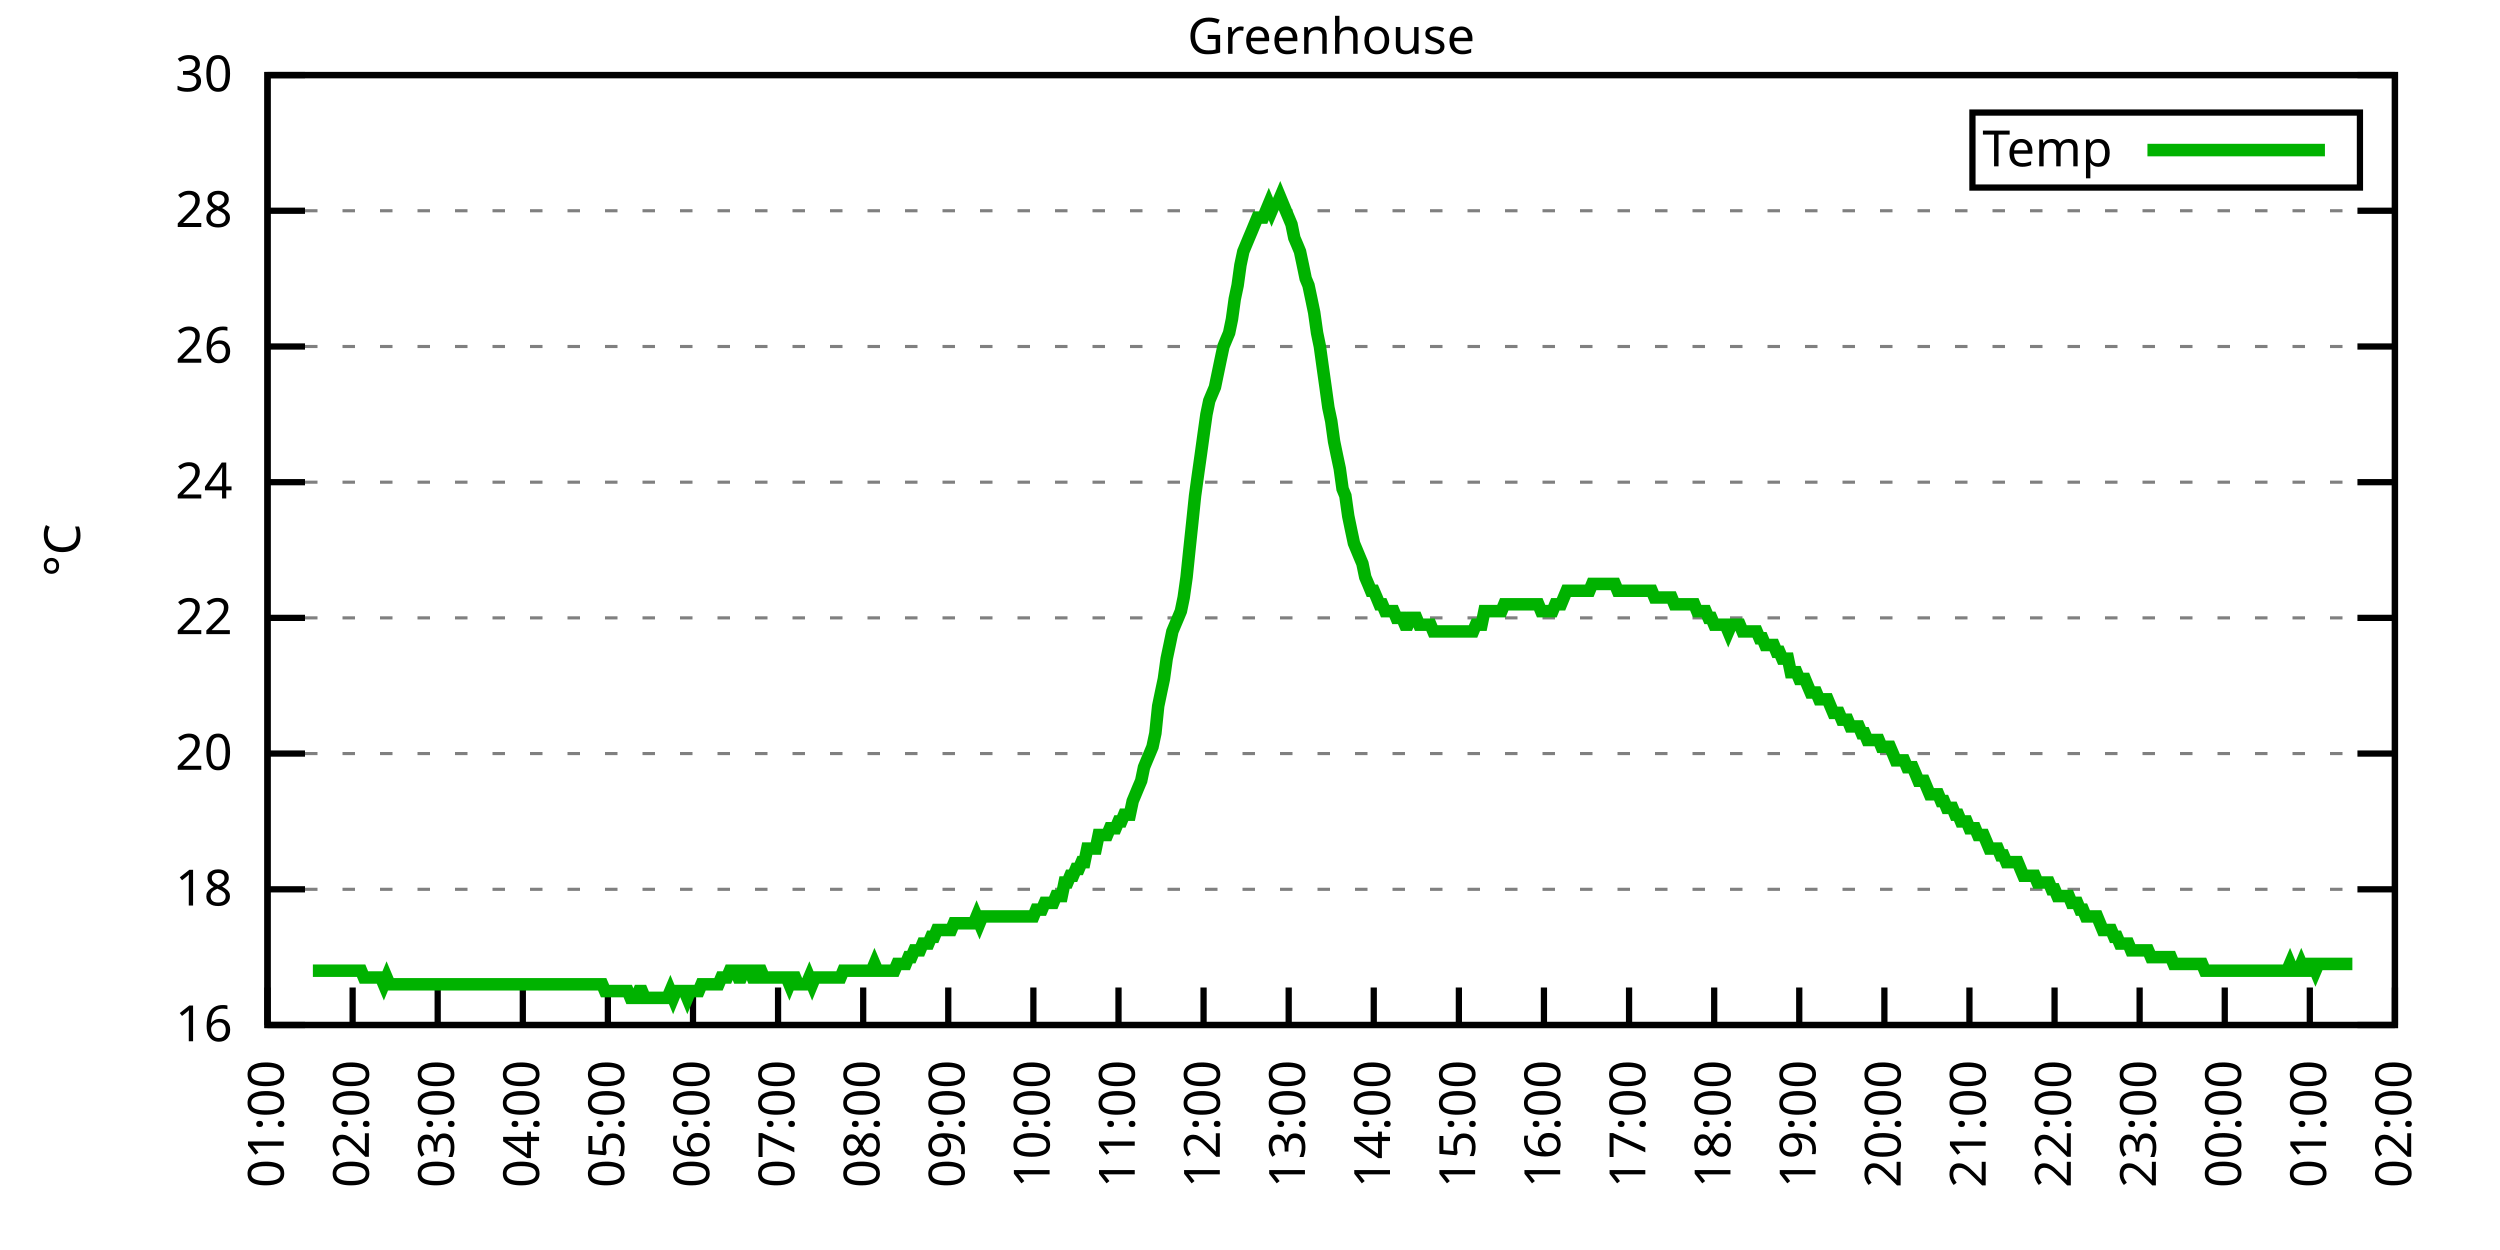
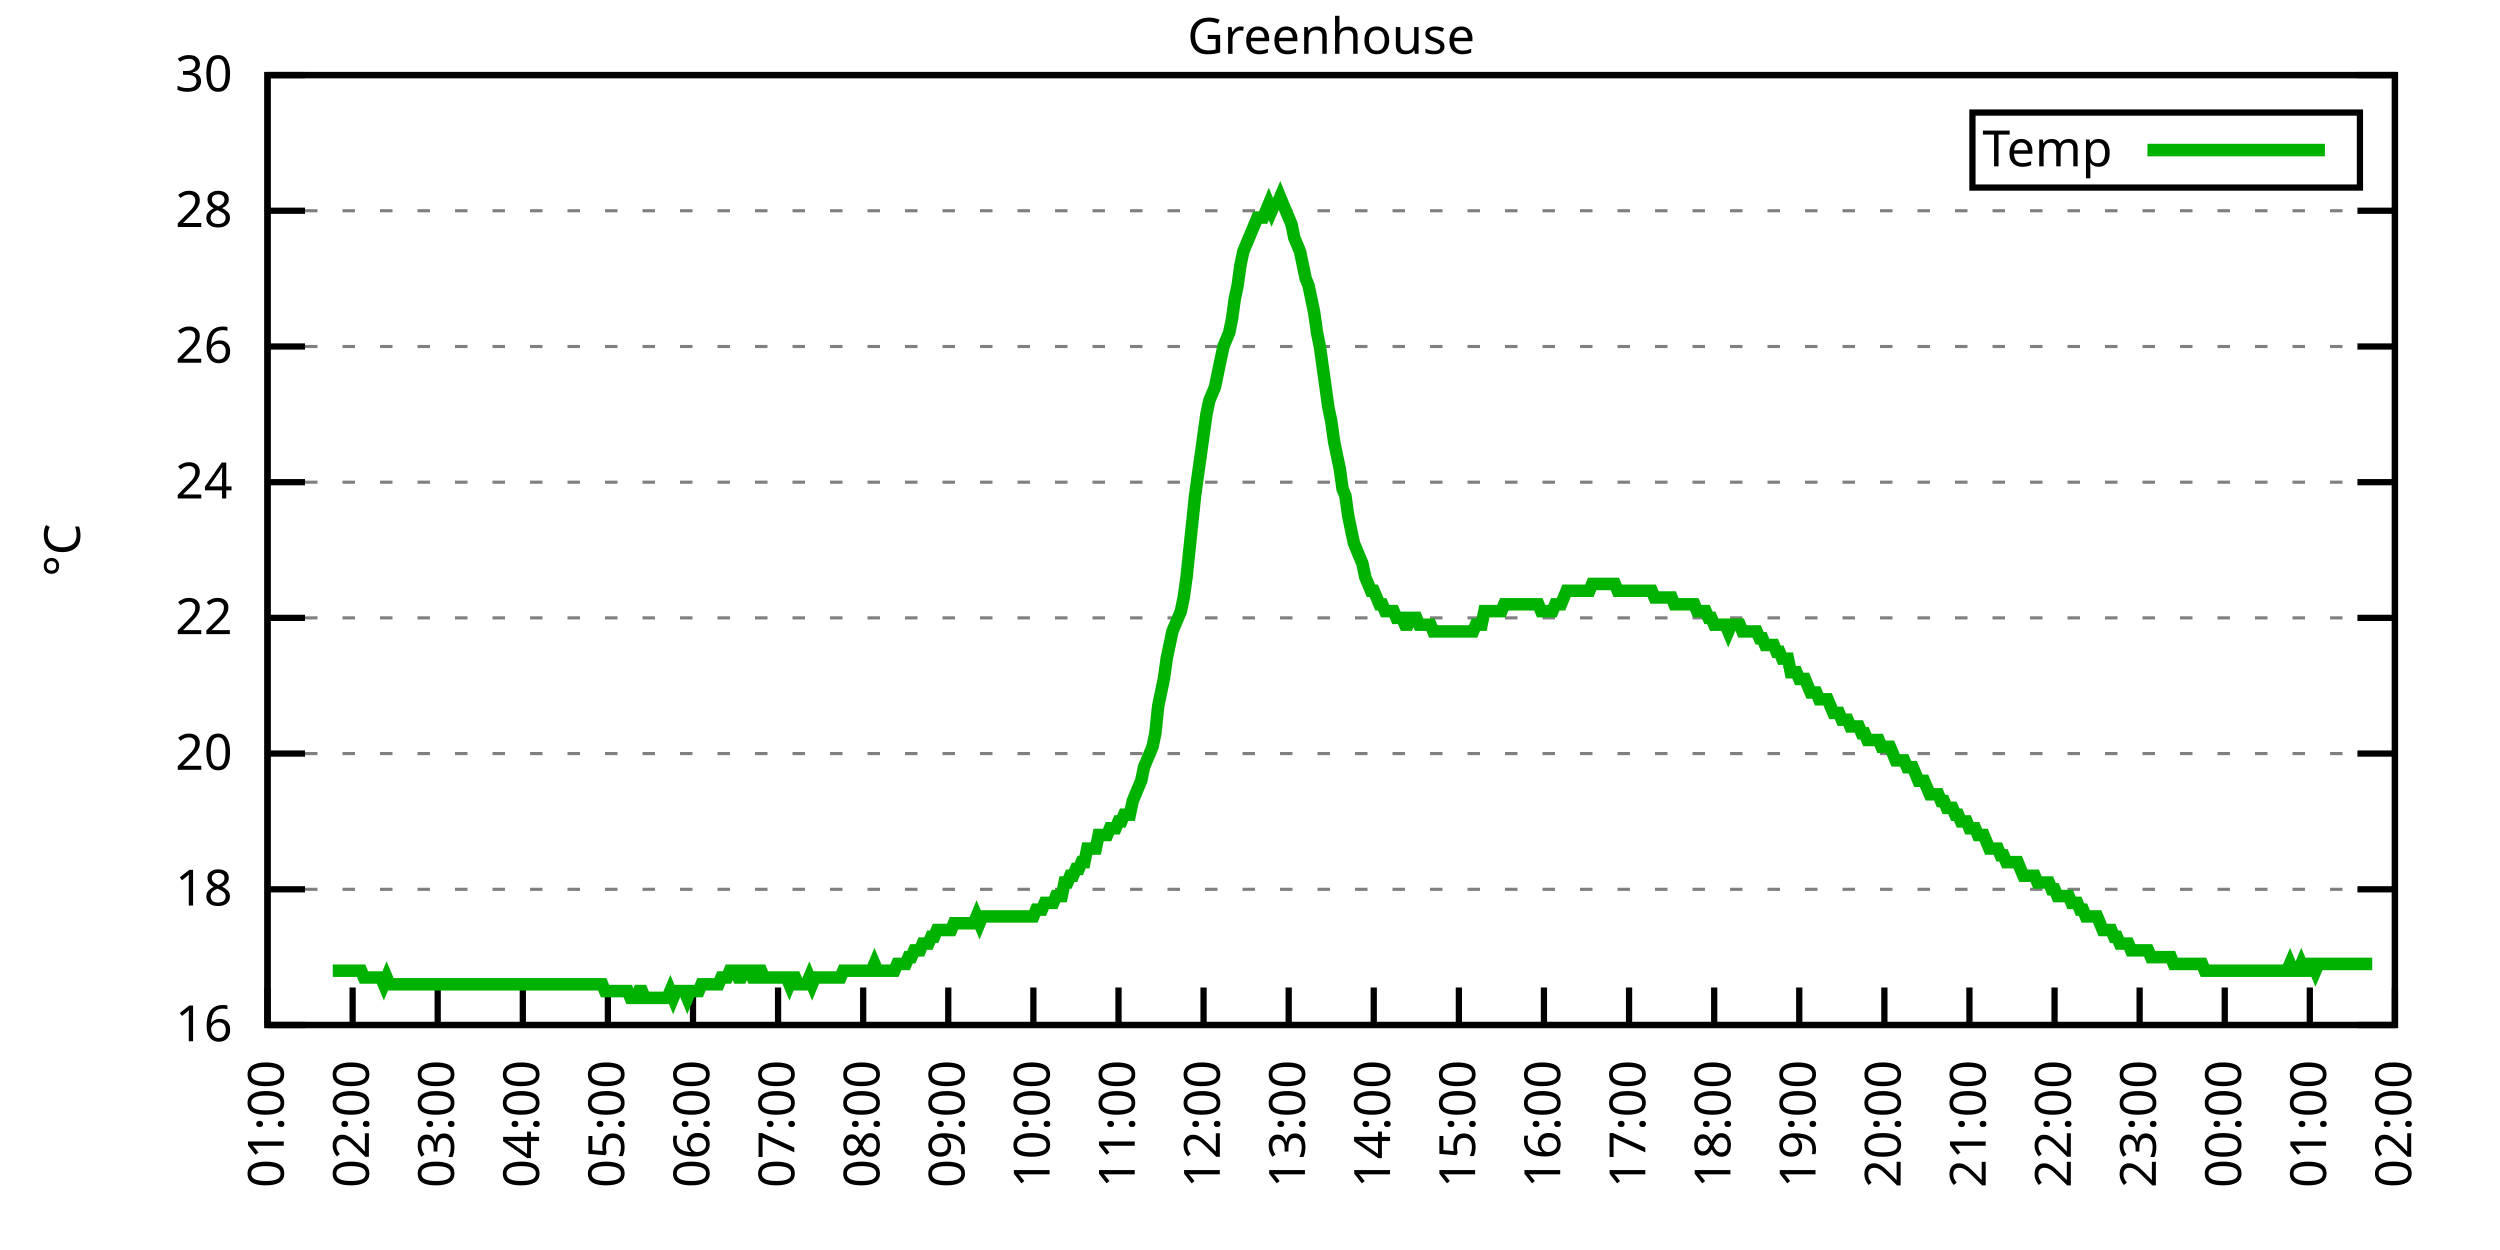
<svg xmlns="http://www.w3.org/2000/svg" xmlns:xlink="http://www.w3.org/1999/xlink" width="400" height="200" viewBox="0 0 400 200">
  <g id="gnuplot_canvas">
    <rect x="0" y="0" width="400" height="200" fill="none" />
    <defs>
      <circle id="gpDot" r="0.5" stroke-width="0.5" stroke="currentColor" />
      <path id="gpPt0" stroke-width="0.333" stroke="currentColor" d="M-1,0 h2 M0,-1 v2" />
      <path id="gpPt1" stroke-width="0.333" stroke="currentColor" d="M-1,-1 L1,1 M1,-1 L-1,1" />
      <path id="gpPt2" stroke-width="0.333" stroke="currentColor" d="M-1,0 L1,0 M0,-1 L0,1 M-1,-1 L1,1 M-1,1 L1,-1" />
      <rect id="gpPt3" stroke-width="0.333" stroke="currentColor" x="-1" y="-1" width="2" height="2" />
      <rect id="gpPt4" stroke-width="0.333" stroke="currentColor" fill="currentColor" x="-1" y="-1" width="2" height="2" />
      <circle id="gpPt5" stroke-width="0.333" stroke="currentColor" cx="0" cy="0" r="1" />
      <use xlink:href="#gpPt5" id="gpPt6" fill="currentColor" stroke="none" />
      <path id="gpPt7" stroke-width="0.333" stroke="currentColor" d="M0,-1.33 L-1.33,0.67 L1.33,0.67 z" />
      <use xlink:href="#gpPt7" id="gpPt8" fill="currentColor" stroke="none" />
      <use xlink:href="#gpPt7" id="gpPt9" stroke="currentColor" transform="rotate(180)" />
      <use xlink:href="#gpPt9" id="gpPt10" fill="currentColor" stroke="none" />
      <use xlink:href="#gpPt3" id="gpPt11" stroke="currentColor" transform="rotate(45)" />
      <use xlink:href="#gpPt11" id="gpPt12" fill="currentColor" stroke="none" />
      <path id="gpPt13" stroke-width="0.333" stroke="currentColor" d="M0,1.330 L1.265,0.411 L0.782,-1.067 L-0.782,-1.076 L-1.265,0.411 z" />
      <use xlink:href="#gpPt13" id="gpPt14" fill="currentColor" stroke="none" />
      <filter id="textbox" filterUnits="objectBoundingBox" x="0" y="0" height="1" width="1">
        <feFlood flood-color="white" flood-opacity="1" result="bgnd" />
        <feComposite in="SourceGraphic" in2="bgnd" operator="atop" />
      </filter>
      <filter id="greybox" filterUnits="objectBoundingBox" x="0" y="0" height="1" width="1">
        <feFlood flood-color="lightgrey" flood-opacity="1" result="grey" />
        <feComposite in="SourceGraphic" in2="grey" operator="atop" />
      </filter>
    </defs>
    <g fill="none" color="white" stroke="currentColor" stroke-width="1.00" stroke-linecap="butt" stroke-linejoin="miter">
</g>
    <g fill="none" color="black" stroke="currentColor" stroke-width="1.00" stroke-linecap="butt" stroke-linejoin="miter">
      <g stroke="none" shape-rendering="crispEdges">
        <polygon fill="rgb(255, 255, 255)" points="42.80,164.00 383.18,164.00 383.18,12.02 42.80,12.02 " />
      </g>
    </g>
    <g fill="none" color="black" stroke="currentColor" stroke-width="1.00" stroke-linecap="butt" stroke-linejoin="miter">
</g>
    <g fill="none" color="black" stroke="black" stroke-width="0.50" stroke-linecap="butt" stroke-linejoin="miter">
</g>
    <g fill="none" color="gray" stroke="currentColor" stroke-width="0.50" stroke-linecap="butt" stroke-linejoin="miter">
      <path stroke="gray" stroke-dasharray="2,4" class="gridline" d="M42.80,164.00 L383.19,164.00  " />
    </g>
    <g fill="none" color="gray" stroke="gray" stroke-width="1.00" stroke-linecap="butt" stroke-linejoin="miter">
</g>
    <g fill="none" color="black" stroke="currentColor" stroke-width="1.00" stroke-linecap="butt" stroke-linejoin="miter">
      <path stroke="black" d="M42.80,164.00 L48.80,164.00 M383.19,164.00 L377.19,164.00  " />
      <g transform="translate(37.20,166.60)" stroke="none" fill="black" font-family="Sans" font-size="8.00" text-anchor="end">
        <text>
          <tspan font-family="Sans"> 16</tspan>
        </text>
      </g>
    </g>
    <g fill="none" color="black" stroke="currentColor" stroke-width="1.00" stroke-linecap="butt" stroke-linejoin="miter">
</g>
    <g fill="none" color="black" stroke="black" stroke-width="0.50" stroke-linecap="butt" stroke-linejoin="miter">
</g>
    <g fill="none" color="gray" stroke="currentColor" stroke-width="0.50" stroke-linecap="butt" stroke-linejoin="miter">
      <path stroke="gray" stroke-dasharray="2,4" class="gridline" d="M42.80,142.29 L383.19,142.29  " />
    </g>
    <g fill="none" color="gray" stroke="gray" stroke-width="1.00" stroke-linecap="butt" stroke-linejoin="miter">
</g>
    <g fill="none" color="black" stroke="currentColor" stroke-width="1.00" stroke-linecap="butt" stroke-linejoin="miter">
      <path stroke="black" d="M42.80,142.29 L48.80,142.29 M383.19,142.29 L377.19,142.29  " />
      <g transform="translate(37.20,144.89)" stroke="none" fill="black" font-family="Sans" font-size="8.00" text-anchor="end">
        <text>
          <tspan font-family="Sans"> 18</tspan>
        </text>
      </g>
    </g>
    <g fill="none" color="black" stroke="currentColor" stroke-width="1.00" stroke-linecap="butt" stroke-linejoin="miter">
</g>
    <g fill="none" color="black" stroke="black" stroke-width="0.50" stroke-linecap="butt" stroke-linejoin="miter">
</g>
    <g fill="none" color="gray" stroke="currentColor" stroke-width="0.50" stroke-linecap="butt" stroke-linejoin="miter">
      <path stroke="gray" stroke-dasharray="2,4" class="gridline" d="M42.80,120.57 L383.19,120.57  " />
    </g>
    <g fill="none" color="gray" stroke="gray" stroke-width="1.00" stroke-linecap="butt" stroke-linejoin="miter">
</g>
    <g fill="none" color="black" stroke="currentColor" stroke-width="1.00" stroke-linecap="butt" stroke-linejoin="miter">
      <path stroke="black" d="M42.80,120.57 L48.80,120.57 M383.19,120.57 L377.19,120.57  " />
      <g transform="translate(37.20,123.17)" stroke="none" fill="black" font-family="Sans" font-size="8.00" text-anchor="end">
        <text>
          <tspan font-family="Sans"> 20</tspan>
        </text>
      </g>
    </g>
    <g fill="none" color="black" stroke="currentColor" stroke-width="1.00" stroke-linecap="butt" stroke-linejoin="miter">
</g>
    <g fill="none" color="black" stroke="black" stroke-width="0.50" stroke-linecap="butt" stroke-linejoin="miter">
</g>
    <g fill="none" color="gray" stroke="currentColor" stroke-width="0.50" stroke-linecap="butt" stroke-linejoin="miter">
      <path stroke="gray" stroke-dasharray="2,4" class="gridline" d="M42.80,98.86 L383.19,98.86  " />
    </g>
    <g fill="none" color="gray" stroke="gray" stroke-width="1.00" stroke-linecap="butt" stroke-linejoin="miter">
</g>
    <g fill="none" color="black" stroke="currentColor" stroke-width="1.00" stroke-linecap="butt" stroke-linejoin="miter">
      <path stroke="black" d="M42.80,98.86 L48.80,98.86 M383.19,98.86 L377.19,98.86  " />
      <g transform="translate(37.20,101.46)" stroke="none" fill="black" font-family="Sans" font-size="8.00" text-anchor="end">
        <text>
          <tspan font-family="Sans"> 22</tspan>
        </text>
      </g>
    </g>
    <g fill="none" color="black" stroke="currentColor" stroke-width="1.00" stroke-linecap="butt" stroke-linejoin="miter">
</g>
    <g fill="none" color="black" stroke="black" stroke-width="0.50" stroke-linecap="butt" stroke-linejoin="miter">
</g>
    <g fill="none" color="gray" stroke="currentColor" stroke-width="0.50" stroke-linecap="butt" stroke-linejoin="miter">
      <path stroke="gray" stroke-dasharray="2,4" class="gridline" d="M42.80,77.15 L383.19,77.15  " />
    </g>
    <g fill="none" color="gray" stroke="gray" stroke-width="1.00" stroke-linecap="butt" stroke-linejoin="miter">
</g>
    <g fill="none" color="black" stroke="currentColor" stroke-width="1.00" stroke-linecap="butt" stroke-linejoin="miter">
      <path stroke="black" d="M42.80,77.15 L48.80,77.15 M383.19,77.15 L377.19,77.15  " />
      <g transform="translate(37.20,79.75)" stroke="none" fill="black" font-family="Sans" font-size="8.00" text-anchor="end">
        <text>
          <tspan font-family="Sans"> 24</tspan>
        </text>
      </g>
    </g>
    <g fill="none" color="black" stroke="currentColor" stroke-width="1.00" stroke-linecap="butt" stroke-linejoin="miter">
</g>
    <g fill="none" color="black" stroke="black" stroke-width="0.50" stroke-linecap="butt" stroke-linejoin="miter">
</g>
    <g fill="none" color="gray" stroke="currentColor" stroke-width="0.50" stroke-linecap="butt" stroke-linejoin="miter">
      <path stroke="gray" stroke-dasharray="2,4" class="gridline" d="M42.80,55.44 L383.19,55.44  " />
    </g>
    <g fill="none" color="gray" stroke="gray" stroke-width="1.00" stroke-linecap="butt" stroke-linejoin="miter">
</g>
    <g fill="none" color="black" stroke="currentColor" stroke-width="1.00" stroke-linecap="butt" stroke-linejoin="miter">
      <path stroke="black" d="M42.80,55.44 L48.80,55.44 M383.19,55.44 L377.19,55.44  " />
      <g transform="translate(37.20,58.04)" stroke="none" fill="black" font-family="Sans" font-size="8.00" text-anchor="end">
        <text>
          <tspan font-family="Sans"> 26</tspan>
        </text>
      </g>
    </g>
    <g fill="none" color="black" stroke="currentColor" stroke-width="1.00" stroke-linecap="butt" stroke-linejoin="miter">
</g>
    <g fill="none" color="black" stroke="black" stroke-width="0.50" stroke-linecap="butt" stroke-linejoin="miter">
</g>
    <g fill="none" color="gray" stroke="currentColor" stroke-width="0.50" stroke-linecap="butt" stroke-linejoin="miter">
      <path stroke="gray" stroke-dasharray="2,4" class="gridline" d="M42.80,33.72 L383.19,33.72  " />
    </g>
    <g fill="none" color="gray" stroke="gray" stroke-width="1.00" stroke-linecap="butt" stroke-linejoin="miter">
</g>
    <g fill="none" color="black" stroke="currentColor" stroke-width="1.00" stroke-linecap="butt" stroke-linejoin="miter">
      <path stroke="black" d="M42.80,33.72 L48.80,33.72 M383.19,33.72 L377.19,33.72  " />
      <g transform="translate(37.20,36.32)" stroke="none" fill="black" font-family="Sans" font-size="8.00" text-anchor="end">
        <text>
          <tspan font-family="Sans"> 28</tspan>
        </text>
      </g>
    </g>
    <g fill="none" color="black" stroke="currentColor" stroke-width="1.00" stroke-linecap="butt" stroke-linejoin="miter">
</g>
    <g fill="none" color="black" stroke="black" stroke-width="0.50" stroke-linecap="butt" stroke-linejoin="miter">
</g>
    <g fill="none" color="gray" stroke="currentColor" stroke-width="0.50" stroke-linecap="butt" stroke-linejoin="miter">
      <path stroke="gray" stroke-dasharray="2,4" class="gridline" d="M42.80,12.01 L383.19,12.01  " />
    </g>
    <g fill="none" color="gray" stroke="gray" stroke-width="1.00" stroke-linecap="butt" stroke-linejoin="miter">
</g>
    <g fill="none" color="black" stroke="currentColor" stroke-width="1.00" stroke-linecap="butt" stroke-linejoin="miter">
      <path stroke="black" d="M42.80,12.01 L48.80,12.01 M383.19,12.01 L377.19,12.01  " />
      <g transform="translate(37.20,14.61)" stroke="none" fill="black" font-family="Sans" font-size="8.00" text-anchor="end">
        <text>
          <tspan font-family="Sans"> 30</tspan>
        </text>
      </g>
    </g>
    <g fill="none" color="black" stroke="currentColor" stroke-width="1.00" stroke-linecap="butt" stroke-linejoin="miter">
      <path stroke="black" d="M42.80,164.00 L42.80,158.00  " />
      <g transform="translate(45.40,169.60) rotate(270.00)" stroke="none" fill="black" font-family="Sans" font-size="8.00" text-anchor="end">
        <text>
          <tspan font-family="Sans">01:00</tspan>
        </text>
      </g>
    </g>
    <g fill="none" color="black" stroke="currentColor" stroke-width="1.00" stroke-linecap="butt" stroke-linejoin="miter">
      <path stroke="black" d="M56.42,164.00 L56.42,158.00  " />
      <g transform="translate(59.02,169.60) rotate(270.00)" stroke="none" fill="black" font-family="Sans" font-size="8.00" text-anchor="end">
        <text>
          <tspan font-family="Sans">02:00</tspan>
        </text>
      </g>
    </g>
    <g fill="none" color="black" stroke="currentColor" stroke-width="1.00" stroke-linecap="butt" stroke-linejoin="miter">
      <path stroke="black" d="M70.03,164.00 L70.03,158.00  " />
      <g transform="translate(72.63,169.60) rotate(270.00)" stroke="none" fill="black" font-family="Sans" font-size="8.00" text-anchor="end">
        <text>
          <tspan font-family="Sans">03:00</tspan>
        </text>
      </g>
    </g>
    <g fill="none" color="black" stroke="currentColor" stroke-width="1.00" stroke-linecap="butt" stroke-linejoin="miter">
      <path stroke="black" d="M83.65,164.00 L83.65,158.00  " />
      <g transform="translate(86.25,169.60) rotate(270.00)" stroke="none" fill="black" font-family="Sans" font-size="8.00" text-anchor="end">
        <text>
          <tspan font-family="Sans">04:00</tspan>
        </text>
      </g>
    </g>
    <g fill="none" color="black" stroke="currentColor" stroke-width="1.00" stroke-linecap="butt" stroke-linejoin="miter">
      <path stroke="black" d="M97.26,164.00 L97.26,158.00  " />
      <g transform="translate(99.86,169.60) rotate(270.00)" stroke="none" fill="black" font-family="Sans" font-size="8.00" text-anchor="end">
        <text>
          <tspan font-family="Sans">05:00</tspan>
        </text>
      </g>
    </g>
    <g fill="none" color="black" stroke="currentColor" stroke-width="1.00" stroke-linecap="butt" stroke-linejoin="miter">
      <path stroke="black" d="M110.88,164.00 L110.88,158.00  " />
      <g transform="translate(113.48,169.60) rotate(270.00)" stroke="none" fill="black" font-family="Sans" font-size="8.00" text-anchor="end">
        <text>
          <tspan font-family="Sans">06:00</tspan>
        </text>
      </g>
    </g>
    <g fill="none" color="black" stroke="currentColor" stroke-width="1.00" stroke-linecap="butt" stroke-linejoin="miter">
      <path stroke="black" d="M124.49,164.00 L124.49,158.00  " />
      <g transform="translate(127.09,169.60) rotate(270.00)" stroke="none" fill="black" font-family="Sans" font-size="8.00" text-anchor="end">
        <text>
          <tspan font-family="Sans">07:00</tspan>
        </text>
      </g>
    </g>
    <g fill="none" color="black" stroke="currentColor" stroke-width="1.00" stroke-linecap="butt" stroke-linejoin="miter">
      <path stroke="black" d="M138.11,164.00 L138.11,158.00  " />
      <g transform="translate(140.71,169.60) rotate(270.00)" stroke="none" fill="black" font-family="Sans" font-size="8.00" text-anchor="end">
        <text>
          <tspan font-family="Sans">08:00</tspan>
        </text>
      </g>
    </g>
    <g fill="none" color="black" stroke="currentColor" stroke-width="1.00" stroke-linecap="butt" stroke-linejoin="miter">
      <path stroke="black" d="M151.72,164.00 L151.72,158.00  " />
      <g transform="translate(154.32,169.60) rotate(270.00)" stroke="none" fill="black" font-family="Sans" font-size="8.00" text-anchor="end">
        <text>
          <tspan font-family="Sans">09:00</tspan>
        </text>
      </g>
    </g>
    <g fill="none" color="black" stroke="currentColor" stroke-width="1.00" stroke-linecap="butt" stroke-linejoin="miter">
      <path stroke="black" d="M165.34,164.00 L165.34,158.00  " />
      <g transform="translate(167.94,169.60) rotate(270.00)" stroke="none" fill="black" font-family="Sans" font-size="8.00" text-anchor="end">
        <text>
          <tspan font-family="Sans">10:00</tspan>
        </text>
      </g>
    </g>
    <g fill="none" color="black" stroke="currentColor" stroke-width="1.00" stroke-linecap="butt" stroke-linejoin="miter">
      <path stroke="black" d="M178.96,164.00 L178.96,158.00  " />
      <g transform="translate(181.56,169.60) rotate(270.00)" stroke="none" fill="black" font-family="Sans" font-size="8.00" text-anchor="end">
        <text>
          <tspan font-family="Sans">11:00</tspan>
        </text>
      </g>
    </g>
    <g fill="none" color="black" stroke="currentColor" stroke-width="1.00" stroke-linecap="butt" stroke-linejoin="miter">
      <path stroke="black" d="M192.57,164.00 L192.57,158.00  " />
      <g transform="translate(195.17,169.60) rotate(270.00)" stroke="none" fill="black" font-family="Sans" font-size="8.00" text-anchor="end">
        <text>
          <tspan font-family="Sans">12:00</tspan>
        </text>
      </g>
    </g>
    <g fill="none" color="black" stroke="currentColor" stroke-width="1.00" stroke-linecap="butt" stroke-linejoin="miter">
      <path stroke="black" d="M206.19,164.00 L206.19,158.00  " />
      <g transform="translate(208.79,169.60) rotate(270.00)" stroke="none" fill="black" font-family="Sans" font-size="8.00" text-anchor="end">
        <text>
          <tspan font-family="Sans">13:00</tspan>
        </text>
      </g>
    </g>
    <g fill="none" color="black" stroke="currentColor" stroke-width="1.00" stroke-linecap="butt" stroke-linejoin="miter">
      <path stroke="black" d="M219.80,164.00 L219.80,158.00  " />
      <g transform="translate(222.40,169.60) rotate(270.00)" stroke="none" fill="black" font-family="Sans" font-size="8.00" text-anchor="end">
        <text>
          <tspan font-family="Sans">14:00</tspan>
        </text>
      </g>
    </g>
    <g fill="none" color="black" stroke="currentColor" stroke-width="1.00" stroke-linecap="butt" stroke-linejoin="miter">
      <path stroke="black" d="M233.42,164.00 L233.42,158.00  " />
      <g transform="translate(236.02,169.60) rotate(270.00)" stroke="none" fill="black" font-family="Sans" font-size="8.00" text-anchor="end">
        <text>
          <tspan font-family="Sans">15:00</tspan>
        </text>
      </g>
    </g>
    <g fill="none" color="black" stroke="currentColor" stroke-width="1.00" stroke-linecap="butt" stroke-linejoin="miter">
      <path stroke="black" d="M247.03,164.00 L247.03,158.00  " />
      <g transform="translate(249.63,169.60) rotate(270.00)" stroke="none" fill="black" font-family="Sans" font-size="8.00" text-anchor="end">
        <text>
          <tspan font-family="Sans">16:00</tspan>
        </text>
      </g>
    </g>
    <g fill="none" color="black" stroke="currentColor" stroke-width="1.00" stroke-linecap="butt" stroke-linejoin="miter">
      <path stroke="black" d="M260.65,164.00 L260.65,158.00  " />
      <g transform="translate(263.25,169.60) rotate(270.00)" stroke="none" fill="black" font-family="Sans" font-size="8.00" text-anchor="end">
        <text>
          <tspan font-family="Sans">17:00</tspan>
        </text>
      </g>
    </g>
    <g fill="none" color="black" stroke="currentColor" stroke-width="1.00" stroke-linecap="butt" stroke-linejoin="miter">
      <path stroke="black" d="M274.27,164.00 L274.27,158.00  " />
      <g transform="translate(276.87,169.60) rotate(270.00)" stroke="none" fill="black" font-family="Sans" font-size="8.00" text-anchor="end">
        <text>
          <tspan font-family="Sans">18:00</tspan>
        </text>
      </g>
    </g>
    <g fill="none" color="black" stroke="currentColor" stroke-width="1.00" stroke-linecap="butt" stroke-linejoin="miter">
      <path stroke="black" d="M287.88,164.00 L287.88,158.00  " />
      <g transform="translate(290.48,169.60) rotate(270.00)" stroke="none" fill="black" font-family="Sans" font-size="8.00" text-anchor="end">
        <text>
          <tspan font-family="Sans">19:00</tspan>
        </text>
      </g>
    </g>
    <g fill="none" color="black" stroke="currentColor" stroke-width="1.00" stroke-linecap="butt" stroke-linejoin="miter">
      <path stroke="black" d="M301.50,164.00 L301.50,158.00  " />
      <g transform="translate(304.10,169.60) rotate(270.00)" stroke="none" fill="black" font-family="Sans" font-size="8.00" text-anchor="end">
        <text>
          <tspan font-family="Sans">20:00</tspan>
        </text>
      </g>
    </g>
    <g fill="none" color="black" stroke="currentColor" stroke-width="1.00" stroke-linecap="butt" stroke-linejoin="miter">
      <path stroke="black" d="M315.11,164.00 L315.11,158.00  " />
      <g transform="translate(317.71,169.60) rotate(270.00)" stroke="none" fill="black" font-family="Sans" font-size="8.00" text-anchor="end">
        <text>
          <tspan font-family="Sans">21:00</tspan>
        </text>
      </g>
    </g>
    <g fill="none" color="black" stroke="currentColor" stroke-width="1.00" stroke-linecap="butt" stroke-linejoin="miter">
      <path stroke="black" d="M328.73,164.00 L328.73,158.00  " />
      <g transform="translate(331.33,169.60) rotate(270.00)" stroke="none" fill="black" font-family="Sans" font-size="8.00" text-anchor="end">
        <text>
          <tspan font-family="Sans">22:00</tspan>
        </text>
      </g>
    </g>
    <g fill="none" color="black" stroke="currentColor" stroke-width="1.00" stroke-linecap="butt" stroke-linejoin="miter">
      <path stroke="black" d="M342.34,164.00 L342.34,158.00  " />
      <g transform="translate(344.94,169.60) rotate(270.00)" stroke="none" fill="black" font-family="Sans" font-size="8.00" text-anchor="end">
        <text>
          <tspan font-family="Sans">23:00</tspan>
        </text>
      </g>
    </g>
    <g fill="none" color="black" stroke="currentColor" stroke-width="1.00" stroke-linecap="butt" stroke-linejoin="miter">
      <path stroke="black" d="M355.96,164.00 L355.96,158.00  " />
      <g transform="translate(358.56,169.60) rotate(270.00)" stroke="none" fill="black" font-family="Sans" font-size="8.00" text-anchor="end">
        <text>
          <tspan font-family="Sans">00:00</tspan>
        </text>
      </g>
    </g>
    <g fill="none" color="black" stroke="currentColor" stroke-width="1.00" stroke-linecap="butt" stroke-linejoin="miter">
      <path stroke="black" d="M369.57,164.00 L369.57,158.00  " />
      <g transform="translate(372.17,169.60) rotate(270.00)" stroke="none" fill="black" font-family="Sans" font-size="8.00" text-anchor="end">
        <text>
          <tspan font-family="Sans">01:00</tspan>
        </text>
      </g>
    </g>
    <g fill="none" color="black" stroke="currentColor" stroke-width="1.00" stroke-linecap="butt" stroke-linejoin="miter">
      <path stroke="black" d="M383.19,164.00 L383.19,158.00  " />
      <g transform="translate(385.79,169.60) rotate(270.00)" stroke="none" fill="black" font-family="Sans" font-size="8.00" text-anchor="end">
        <text>
          <tspan font-family="Sans">02:00</tspan>
        </text>
      </g>
    </g>
    <g fill="none" color="black" stroke="currentColor" stroke-width="1.00" stroke-linecap="butt" stroke-linejoin="miter">
</g>
    <g fill="none" color="black" stroke="currentColor" stroke-width="1.00" stroke-linecap="butt" stroke-linejoin="miter">
      <path stroke="black" d="M42.80,12.01 L42.80,164.00 L383.19,164.00 L383.19,12.01 L42.80,12.01 Z  " />
    </g>
    <g fill="none" color="black" stroke="currentColor" stroke-width="1.00" stroke-linecap="butt" stroke-linejoin="miter">
</g>
    <g fill="none" color="black" stroke="currentColor" stroke-width="1.00" stroke-linecap="butt" stroke-linejoin="miter">
      <path stroke="black" d="M315.59,30.01 L315.59,18.01 L377.59,18.01 L377.59,30.01 L315.59,30.01 Z  " />
    </g>
    <g id="Greenhouse_plot_1">
      <g fill="none" color="white" stroke="black" stroke-width="2.00" stroke-linecap="butt" stroke-linejoin="miter">
</g>
      <g fill="none" color="black" stroke="currentColor" stroke-width="2.00" stroke-linecap="butt" stroke-linejoin="miter">
        <g transform="translate(337.99,26.61)" stroke="none" fill="black" font-family="Sans" font-size="8.00" text-anchor="end">
          <text>
            <tspan font-family="Sans">Temp</tspan>
          </text>
        </g>
      </g>
      <g fill="none" color="black" stroke="currentColor" stroke-width="2.00" stroke-linecap="butt" stroke-linejoin="miter">
-         <path stroke="rgb(  0, 178,   0)" d="M343.59,24.01 L371.99,24.01 M50.06,155.31 L50.52,155.31 L50.97,155.31 L51.42,155.31 L51.88,155.31 L52.33,155.31   L52.78,155.31 L53.24,155.31 L53.69,155.31 L54.15,155.31 L54.60,155.31 L55.05,155.31 L55.51,155.31 L55.96,155.31   L56.42,155.31 L56.87,155.31 L57.32,155.31 L57.78,155.31 L58.23,156.40 L58.68,156.40 L59.14,156.40 L59.59,156.40   L60.05,156.40 L60.50,156.40 L60.95,156.40 L61.41,157.49 L61.86,156.40 L62.32,157.49 L62.77,157.49 L63.22,157.49   L63.68,157.49 L64.13,157.49 L64.58,157.49 L65.04,157.49 L65.49,157.49 L65.95,157.49 L66.40,157.49 L66.85,157.49   L67.31,157.49 L67.76,157.49 L68.22,157.49 L68.67,157.49 L69.12,157.49 L69.58,157.49 L70.03,157.49 L70.49,157.49   L70.94,157.49 L71.39,157.49 L71.85,157.49 L72.30,157.49 L72.75,157.49 L73.21,157.49 L73.66,157.49 L74.12,157.49   L74.57,157.49 L75.02,157.49 L75.48,157.49 L75.93,157.49 L76.39,157.49 L76.84,157.49 L77.29,157.49 L77.75,157.49   L78.20,157.49 L78.65,157.49 L79.11,157.49 L79.56,157.49 L80.02,157.49 L80.47,157.49 L80.92,157.49 L81.38,157.49   L81.83,157.49 L82.29,157.49 L82.74,157.49 L83.19,157.49 L83.65,157.49 L84.10,157.49 L84.55,157.49 L85.01,157.49   L85.46,157.49 L85.92,157.49 L86.37,157.49 L86.82,157.49 L87.28,157.49 L87.73,157.49 L88.19,157.49 L88.64,157.49   L89.09,157.49 L89.55,157.49 L90.00,157.49 L90.45,157.49 L90.91,157.49 L91.36,157.49 L91.82,157.49 L92.27,157.49   L92.72,157.49 L93.18,157.49 L93.63,157.49 L94.09,157.49 L94.54,157.49 L94.99,157.49 L95.45,157.49 L95.90,157.49   L96.35,157.49 L96.81,158.57 L97.26,158.57 L97.72,158.57 L98.17,158.57 L98.62,158.57 L99.08,158.57 L99.53,158.57   L99.99,158.57 L100.44,158.57 L100.89,159.66 L101.35,159.66 L101.80,159.66 L102.25,158.57 L102.71,158.57 L103.16,159.66   L103.62,159.66 L104.07,159.66 L104.52,159.66 L104.98,159.66 L105.43,159.66 L105.89,159.66 L106.34,159.66 L106.79,159.66   L107.25,158.57 L107.70,159.66 L108.15,158.57 L108.61,158.57 L109.06,158.57 L109.52,158.57 L109.97,159.66 L110.42,158.57   L110.88,158.57 L111.33,158.57 L111.79,158.57 L112.24,157.49 L112.69,157.49 L113.15,157.49 L113.60,157.49 L114.05,157.49   L114.51,157.49 L114.96,157.49 L115.42,156.40 L115.87,156.40 L116.32,156.40 L116.78,155.31 L117.23,155.31 L117.69,155.31   L118.14,156.40 L118.59,156.40 L119.05,155.31 L119.50,155.31 L119.96,155.31 L120.41,156.40 L120.86,156.40 L121.32,155.31   L121.77,155.31 L122.22,156.40 L122.68,156.40 L123.13,156.40 L123.59,156.40 L124.04,156.40 L124.49,156.40 L124.95,156.40   L125.40,156.40 L125.86,156.40 L126.31,157.49 L126.76,156.40 L127.22,156.40 L127.67,157.49 L128.12,157.49 L128.58,157.49   L129.03,157.49 L129.49,156.40 L129.94,157.49 L130.39,156.40 L130.85,156.40 L131.30,156.40 L131.76,156.40 L132.21,156.40   L132.66,156.40 L133.12,156.40 L133.57,156.40 L134.02,156.40 L134.48,156.40 L134.93,155.31 L135.39,155.31 L135.84,155.31   L136.29,155.31 L136.75,155.31 L137.20,155.31 L137.66,155.31 L138.11,155.31 L138.56,155.31 L139.02,155.31 L139.47,155.31   L139.92,154.23 L140.38,155.31 L140.83,155.31 L141.29,155.31 L141.74,155.31 L142.19,155.31 L142.65,155.31 L143.10,155.31   L143.56,154.23 L144.01,154.23 L144.46,154.23 L144.92,154.23 L145.37,153.14 L145.82,153.14 L146.28,152.06 L146.73,152.06   L147.19,152.06 L147.64,150.97 L148.09,150.97 L148.55,150.97 L149.00,149.89 L149.46,149.89 L149.91,148.80 L150.36,148.80   L150.82,148.80 L151.27,148.80 L151.72,148.80 L152.18,148.80 L152.63,147.72 L153.09,147.72 L153.54,147.72 L153.99,147.72   L154.45,147.72 L154.90,147.72 L155.36,147.72 L155.81,147.72 L156.26,146.63 L156.72,147.72 L157.17,146.63 L157.62,146.63   L158.08,146.63 L158.53,146.63 L158.99,146.63 L159.44,146.63 L159.89,146.63 L160.35,146.63 L160.80,146.63 L161.26,146.63   L161.71,146.63 L162.16,146.63 L162.62,146.63 L163.07,146.63 L163.52,146.63 L163.98,146.63 L164.43,146.63 L164.89,146.63   L165.34,146.63 L165.79,145.54 L166.25,145.54 L166.70,145.54 L167.16,144.46 L167.61,144.46 L168.06,144.46 L168.52,144.46   L168.97,143.37 L169.43,143.37 L169.88,143.37 L170.33,141.20 L170.79,141.20 L171.24,140.12 L171.69,140.12 L172.15,139.03   L172.60,139.03 L173.06,137.94 L173.51,137.94 L173.96,135.77 L174.42,135.77 L174.87,135.77 L175.33,135.77 L175.78,133.60   L176.23,133.60 L176.69,133.60 L177.14,133.60 L177.59,132.52 L178.05,132.52 L178.50,132.52 L178.96,131.43 L179.41,131.43   L179.86,130.35 L180.32,130.35 L180.77,130.35 L181.23,128.17 L181.68,127.09 L182.13,126.00 L182.59,124.92 L183.04,122.75   L183.49,121.66 L183.95,120.57 L184.40,119.49 L184.86,117.32 L185.31,112.97 L185.76,110.80 L186.22,108.63 L186.67,105.38   L187.13,103.20 L187.58,101.03 L188.03,99.95 L188.49,98.86 L188.94,97.78 L189.39,95.60 L189.85,92.35 L190.30,88.00   L190.76,83.66 L191.21,79.32 L191.66,76.06 L192.12,72.81 L192.57,69.55 L193.03,66.29 L193.48,64.12 L193.93,63.04   L194.39,61.95 L194.84,59.78 L195.29,57.61 L195.75,55.44 L196.20,54.35 L196.66,53.26 L197.11,51.09 L197.56,47.84   L198.02,45.66 L198.47,42.41 L198.93,40.24 L199.38,39.15 L199.83,38.07 L200.29,36.98 L200.74,35.89 L201.19,34.81   L201.65,34.81 L202.10,34.81 L202.56,33.72 L203.01,32.64 L203.46,33.72 L203.92,32.64 L204.37,32.64 L204.83,31.55   L205.28,32.64 L205.73,33.72 L206.19,34.81 L206.64,35.89 L207.09,38.07 L207.55,39.15 L208.00,40.24 L208.46,42.41   L208.91,44.58 L209.36,45.66 L209.82,47.84 L210.27,50.01 L210.73,53.26 L211.18,55.44 L211.63,58.69 L212.09,61.95   L212.54,65.21 L213.00,67.38 L213.45,70.63 L213.90,72.81 L214.36,74.98 L214.81,78.23 L215.26,79.32 L215.72,82.58   L216.17,84.75 L216.63,86.92 L217.08,88.00 L217.53,89.09 L217.99,90.18 L218.44,92.35 L218.90,93.43 L219.35,94.52   L219.80,94.52 L220.26,95.60 L220.71,96.69 L221.16,96.69 L221.62,97.78 L222.07,97.78 L222.53,97.78 L222.98,97.78   L223.43,98.86 L223.89,98.86 L224.34,98.86 L224.80,99.95 L225.25,99.95 L225.70,98.86 L226.16,98.86 L226.61,98.86   L227.06,99.95 L227.52,99.95 L227.97,99.95 L228.43,99.95 L228.88,99.95 L229.33,101.03 L229.79,101.03 L230.24,101.03   L230.70,101.03 L231.15,101.03 L231.60,101.03 L232.06,101.03 L232.51,101.03 L232.96,101.03 L233.42,101.03 L233.87,101.03   L234.33,101.03 L234.78,101.03 L235.23,101.03 L235.69,101.03 L236.14,99.95 L236.60,99.95 L237.05,99.95 L237.50,97.78   L237.96,97.78 L238.41,97.78 L238.86,97.78 L239.32,97.78 L239.77,97.78 L240.23,97.78 L240.68,96.69 L241.13,96.69   L241.59,96.69 L242.04,96.69 L242.50,96.69 L242.95,96.69 L243.40,96.69 L243.86,96.69 L244.31,96.69 L244.76,96.69   L245.22,96.69 L245.67,96.69 L246.13,96.69 L246.58,97.78 L247.03,97.78 L247.49,97.78 L247.94,97.78 L248.40,97.78   L248.85,96.69 L249.30,96.69 L249.76,96.69 L250.21,95.60 L250.66,94.52 L251.12,94.52 L251.57,94.52 L252.03,94.52   L252.48,94.52 L252.93,94.52 L253.39,94.52 L253.84,94.52 L254.30,94.52 L254.75,93.43 L255.20,93.43 L255.66,93.43   L256.11,93.43 L256.56,93.43 L257.02,93.43 L257.47,93.43 L257.93,93.43 L258.38,93.43 L258.83,94.52 L259.29,94.52   L259.74,94.52 L260.20,94.52 L260.65,94.52 L261.10,94.52 L261.56,94.52 L262.01,94.52 L262.47,94.52 L262.92,94.52   L263.37,94.52 L263.83,94.52 L264.28,94.52 L264.73,95.60 L265.19,95.60 L265.64,95.60 L266.10,95.60 L266.55,95.60   L267.00,95.60 L267.46,95.60 L267.91,96.69 L268.37,96.69 L268.82,96.69 L269.27,96.69 L269.73,96.69 L270.18,96.69   L270.63,96.69 L271.09,96.69 L271.54,97.78 L272.00,97.78 L272.45,97.78 L272.90,97.78 L273.36,98.86 L273.81,98.86   L274.27,99.95 L274.72,99.95 L275.17,99.95 L275.63,99.95 L276.08,99.95 L276.53,101.03 L276.99,99.95 L277.44,99.95   L277.90,99.95 L278.35,99.95 L278.80,101.03 L279.26,101.03 L279.71,101.03 L280.17,101.03 L280.62,101.03 L281.07,101.03   L281.53,102.12 L281.98,102.12 L282.43,103.20 L282.89,103.20 L283.34,103.20 L283.80,103.20 L284.25,104.29 L284.70,104.29   L285.16,105.38 L285.61,105.38 L286.07,105.38 L286.52,107.55 L286.97,107.55 L287.43,107.55 L287.88,108.63 L288.33,108.63   L288.79,108.63 L289.24,109.72 L289.70,110.80 L290.15,110.80 L290.60,110.80 L291.06,111.89 L291.51,111.89 L291.97,111.89   L292.42,111.89 L292.87,112.97 L293.33,114.06 L293.78,114.06 L294.23,114.06 L294.69,115.15 L295.14,115.15 L295.60,115.15   L296.05,116.23 L296.50,116.23 L296.96,116.23 L297.41,116.23 L297.87,117.32 L298.32,117.32 L298.77,118.40 L299.23,118.40   L299.68,118.40 L300.13,118.40 L300.59,118.40 L301.04,119.49 L301.50,119.49 L301.95,119.49 L302.40,119.49 L302.86,120.57   L303.31,121.66 L303.77,121.66 L304.22,121.66 L304.67,121.66 L305.13,122.75 L305.58,122.75 L306.03,122.75 L306.49,123.83   L306.94,124.92 L307.40,124.92 L307.85,124.92 L308.30,126.00 L308.76,127.09 L309.21,127.09 L309.67,127.09 L310.12,127.09   L310.57,128.17 L311.03,128.17 L311.48,129.26 L311.94,129.26 L312.39,129.26 L312.84,130.35 L313.30,130.35 L313.75,131.43   L314.20,131.43 L314.66,131.43 L315.11,132.52 L315.57,132.52 L316.02,132.52 L316.47,133.60 L316.93,133.60 L317.38,133.60   L317.84,134.69 L318.29,135.77 L318.74,135.77 L319.20,135.77 L319.65,135.77 L320.10,136.86 L320.56,136.86 L321.01,137.94   L321.47,137.94 L321.92,137.94 L322.37,137.94 L322.83,137.94 L323.28,139.03 L323.74,140.12 L324.19,140.12 L324.64,140.12   L325.10,140.12 L325.55,140.12 L326.00,141.20 L326.46,141.20 L326.91,141.20 L327.37,141.20 L327.82,141.20 L328.27,142.29   L328.73,142.29 L329.18,143.37 L329.64,143.37 L330.09,143.37 L330.54,143.37 L331.00,143.37 L331.45,144.46 L331.90,144.46   L332.36,144.46 L332.81,145.54 L333.27,145.54 L333.72,146.63 L334.17,146.63 L334.63,146.63 L335.08,146.63 L335.54,146.63   L335.99,147.72 L336.44,148.80 L336.90,148.80 L337.35,148.80 L337.80,148.80 L338.26,149.89 L338.71,149.89 L339.17,150.97   L339.62,150.97 L340.07,150.97 L340.53,150.97 L340.98,152.06 L341.44,152.06 L341.89,152.06 L342.34,152.06 L342.80,152.06   L343.25,152.06 L343.70,152.06 L344.16,153.14 L344.61,153.14 L345.07,153.14 L345.52,153.14 L345.97,153.14 L346.43,153.14   L346.88,153.14 L347.34,153.14 L347.79,154.23 L348.24,154.23 L348.70,154.23 L349.15,154.23 L349.60,154.23 L350.06,154.23   L350.51,154.23 L350.97,154.23 L351.42,154.23 L351.87,154.23 L352.33,154.23 L352.78,155.31 L353.24,155.31 L353.69,155.31   L354.14,155.31 L354.60,155.31 L355.05,155.31 L355.50,155.31 L355.96,155.31 L356.41,155.31 L356.87,155.31 L357.32,155.31   L357.77,155.31 L358.23,155.31 L358.68,155.31 L359.14,155.31 L359.59,155.31 L360.04,155.31 L360.50,155.31 L360.95,155.31   L361.41,155.31 L361.86,155.31 L362.31,155.31 L362.77,155.31 L363.22,155.31 L363.67,155.31 L364.13,155.31 L364.58,155.31   L365.04,155.31 L365.49,155.31 L365.94,155.31 L366.40,154.23 L366.85,155.31 L367.31,155.31 L367.76,155.31 L368.21,154.23   L368.67,155.31 L369.12,155.31 L369.57,154.23 L370.03,154.23 L370.48,155.31 L370.94,154.23 L371.39,154.23 L371.84,154.23   L372.30,154.23 L372.75,154.23 L373.21,154.23 L373.66,154.23 L374.11,154.23 L374.57,154.23 L375.02,154.23 L375.47,154.23   L375.93,154.23 L376.38,154.23  " />
+         <path stroke="rgb(  0, 178,   0)" d="M343.59,24.01 L371.99,24.01 M53.24,155.31 L53.69,155.31 L54.15,155.31 L54.60,155.31 L55.05,155.31 L55.51,155.31   L55.96,155.31 L56.42,155.31 L56.87,155.31 L57.32,155.31 L57.78,155.31 L58.23,156.40 L58.68,156.40 L59.14,156.40   L59.59,156.40 L60.05,156.40 L60.50,156.40 L60.95,156.40 L61.41,157.49 L61.86,156.40 L62.32,157.49 L62.77,157.49   L63.22,157.49 L63.68,157.49 L64.13,157.49 L64.58,157.49 L65.04,157.49 L65.49,157.49 L65.95,157.49 L66.40,157.49   L66.85,157.49 L67.31,157.49 L67.76,157.49 L68.22,157.49 L68.67,157.49 L69.12,157.49 L69.58,157.49 L70.03,157.49   L70.49,157.49 L70.94,157.49 L71.39,157.49 L71.85,157.49 L72.30,157.49 L72.75,157.49 L73.21,157.49 L73.66,157.49   L74.12,157.49 L74.57,157.49 L75.02,157.49 L75.48,157.49 L75.93,157.49 L76.39,157.49 L76.84,157.49 L77.29,157.49   L77.75,157.49 L78.20,157.49 L78.65,157.49 L79.11,157.49 L79.56,157.49 L80.02,157.49 L80.47,157.49 L80.92,157.49   L81.38,157.49 L81.83,157.49 L82.29,157.49 L82.74,157.49 L83.19,157.49 L83.65,157.49 L84.10,157.49 L84.55,157.49   L85.01,157.49 L85.46,157.49 L85.92,157.49 L86.37,157.49 L86.82,157.49 L87.28,157.49 L87.73,157.49 L88.19,157.49   L88.64,157.49 L89.09,157.49 L89.55,157.49 L90.00,157.49 L90.45,157.49 L90.91,157.49 L91.36,157.49 L91.82,157.49   L92.27,157.49 L92.72,157.49 L93.18,157.49 L93.63,157.49 L94.09,157.49 L94.54,157.49 L94.99,157.49 L95.45,157.49   L95.90,157.49 L96.35,157.49 L96.81,158.57 L97.26,158.57 L97.72,158.57 L98.17,158.57 L98.62,158.57 L99.08,158.57   L99.53,158.57 L99.99,158.57 L100.44,158.57 L100.89,159.66 L101.35,159.66 L101.80,159.66 L102.25,158.57 L102.71,158.57   L103.16,159.66 L103.62,159.66 L104.07,159.66 L104.52,159.66 L104.98,159.66 L105.43,159.66 L105.89,159.66 L106.34,159.66   L106.79,159.66 L107.25,158.57 L107.70,159.66 L108.15,158.57 L108.61,158.57 L109.06,158.57 L109.52,158.57 L109.97,159.66   L110.42,158.57 L110.88,158.57 L111.33,158.57 L111.79,158.57 L112.24,157.49 L112.69,157.49 L113.15,157.49 L113.60,157.49   L114.05,157.49 L114.51,157.49 L114.96,157.49 L115.42,156.40 L115.87,156.40 L116.32,156.40 L116.78,155.31 L117.23,155.31   L117.69,155.31 L118.14,156.40 L118.59,156.40 L119.05,155.31 L119.50,155.31 L119.96,155.31 L120.41,156.40 L120.86,156.40   L121.32,155.31 L121.77,155.31 L122.22,156.40 L122.68,156.40 L123.13,156.40 L123.59,156.40 L124.04,156.40 L124.49,156.40   L124.95,156.40 L125.40,156.40 L125.86,156.40 L126.31,157.49 L126.76,156.40 L127.22,156.40 L127.67,157.49 L128.12,157.49   L128.58,157.49 L129.03,157.49 L129.49,156.40 L129.94,157.49 L130.39,156.40 L130.85,156.40 L131.30,156.40 L131.76,156.40   L132.21,156.40 L132.66,156.40 L133.12,156.40 L133.57,156.40 L134.02,156.40 L134.48,156.40 L134.93,155.31 L135.39,155.31   L135.84,155.31 L136.29,155.31 L136.75,155.31 L137.20,155.31 L137.66,155.31 L138.11,155.31 L138.56,155.31 L139.02,155.31   L139.47,155.31 L139.92,154.23 L140.38,155.31 L140.83,155.31 L141.29,155.31 L141.74,155.31 L142.19,155.31 L142.65,155.31   L143.10,155.31 L143.56,154.23 L144.01,154.23 L144.46,154.23 L144.92,154.23 L145.37,153.14 L145.82,153.14 L146.28,152.06   L146.73,152.06 L147.19,152.06 L147.64,150.97 L148.09,150.97 L148.55,150.97 L149.00,149.89 L149.46,149.89 L149.91,148.80   L150.36,148.80 L150.82,148.80 L151.27,148.80 L151.72,148.80 L152.18,148.80 L152.63,147.72 L153.09,147.72 L153.54,147.72   L153.99,147.72 L154.45,147.72 L154.90,147.72 L155.36,147.72 L155.81,147.72 L156.26,146.63 L156.72,147.72 L157.17,146.63   L157.62,146.63 L158.08,146.63 L158.53,146.63 L158.99,146.63 L159.44,146.63 L159.89,146.63 L160.35,146.63 L160.80,146.63   L161.26,146.63 L161.71,146.63 L162.16,146.63 L162.62,146.63 L163.07,146.63 L163.52,146.63 L163.98,146.63 L164.43,146.63   L164.89,146.63 L165.34,146.63 L165.79,145.54 L166.25,145.54 L166.70,145.54 L167.16,144.46 L167.61,144.46 L168.06,144.46   L168.52,144.46 L168.97,143.37 L169.43,143.37 L169.88,143.37 L170.33,141.20 L170.79,141.20 L171.24,140.12 L171.69,140.12   L172.15,139.03 L172.60,139.03 L173.06,137.94 L173.51,137.94 L173.96,135.77 L174.42,135.77 L174.87,135.77 L175.33,135.77   L175.78,133.60 L176.23,133.60 L176.69,133.60 L177.14,133.60 L177.59,132.52 L178.05,132.52 L178.50,132.52 L178.96,131.43   L179.41,131.43 L179.86,130.35 L180.32,130.35 L180.77,130.35 L181.23,128.17 L181.68,127.09 L182.13,126.00 L182.59,124.92   L183.04,122.75 L183.49,121.66 L183.95,120.57 L184.40,119.49 L184.86,117.32 L185.31,112.97 L185.76,110.80 L186.22,108.63   L186.67,105.38 L187.13,103.20 L187.58,101.03 L188.03,99.95 L188.49,98.86 L188.94,97.78 L189.39,95.60 L189.85,92.35   L190.30,88.00 L190.76,83.66 L191.21,79.32 L191.66,76.06 L192.12,72.81 L192.57,69.55 L193.03,66.29 L193.48,64.12   L193.93,63.04 L194.39,61.95 L194.84,59.78 L195.29,57.61 L195.75,55.44 L196.20,54.35 L196.66,53.26 L197.11,51.09   L197.56,47.84 L198.02,45.66 L198.47,42.41 L198.93,40.24 L199.38,39.15 L199.83,38.07 L200.29,36.98 L200.74,35.89   L201.19,34.81 L201.65,34.81 L202.10,34.81 L202.56,33.72 L203.01,32.64 L203.46,33.72 L203.92,32.64 L204.37,32.64   L204.83,31.55 L205.28,32.64 L205.73,33.72 L206.19,34.81 L206.64,35.89 L207.09,38.07 L207.55,39.15 L208.00,40.24   L208.46,42.41 L208.91,44.58 L209.36,45.66 L209.82,47.84 L210.27,50.01 L210.73,53.26 L211.18,55.44 L211.63,58.69   L212.09,61.95 L212.54,65.21 L213.00,67.38 L213.45,70.63 L213.90,72.81 L214.36,74.98 L214.81,78.23 L215.26,79.32   L215.72,82.58 L216.17,84.75 L216.63,86.92 L217.08,88.00 L217.53,89.09 L217.99,90.18 L218.44,92.35 L218.90,93.43   L219.35,94.52 L219.80,94.52 L220.26,95.60 L220.71,96.69 L221.16,96.69 L221.62,97.78 L222.07,97.78 L222.53,97.78   L222.98,97.78 L223.43,98.86 L223.89,98.86 L224.34,98.86 L224.80,99.95 L225.25,99.95 L225.70,98.86 L226.16,98.86   L226.61,98.86 L227.06,99.95 L227.52,99.95 L227.97,99.95 L228.43,99.95 L228.88,99.95 L229.33,101.03 L229.79,101.03   L230.24,101.03 L230.70,101.03 L231.15,101.03 L231.60,101.03 L232.06,101.03 L232.51,101.03 L232.96,101.03 L233.42,101.03   L233.87,101.03 L234.33,101.03 L234.78,101.03 L235.23,101.03 L235.69,101.03 L236.14,99.95 L236.60,99.95 L237.05,99.95   L237.50,97.78 L237.96,97.78 L238.41,97.78 L238.86,97.78 L239.32,97.78 L239.77,97.78 L240.23,97.78 L240.68,96.69   L241.13,96.69 L241.59,96.69 L242.04,96.69 L242.50,96.69 L242.95,96.69 L243.40,96.69 L243.86,96.69 L244.31,96.69   L244.76,96.69 L245.22,96.69 L245.67,96.69 L246.13,96.69 L246.58,97.78 L247.03,97.78 L247.49,97.78 L247.94,97.78   L248.40,97.78 L248.85,96.69 L249.30,96.69 L249.76,96.69 L250.21,95.60 L250.66,94.52 L251.12,94.52 L251.57,94.52   L252.03,94.52 L252.48,94.52 L252.93,94.52 L253.39,94.52 L253.84,94.52 L254.30,94.52 L254.75,93.43 L255.20,93.43   L255.66,93.43 L256.11,93.43 L256.56,93.43 L257.02,93.43 L257.47,93.43 L257.93,93.43 L258.38,93.43 L258.83,94.52   L259.29,94.52 L259.74,94.52 L260.20,94.52 L260.65,94.52 L261.10,94.52 L261.56,94.52 L262.01,94.52 L262.47,94.52   L262.92,94.52 L263.37,94.52 L263.83,94.52 L264.28,94.52 L264.73,95.60 L265.19,95.60 L265.64,95.60 L266.10,95.60   L266.55,95.60 L267.00,95.60 L267.46,95.60 L267.91,96.69 L268.37,96.69 L268.82,96.69 L269.27,96.69 L269.73,96.69   L270.18,96.69 L270.63,96.69 L271.09,96.69 L271.54,97.78 L272.00,97.78 L272.45,97.78 L272.90,97.78 L273.36,98.86   L273.81,98.86 L274.27,99.95 L274.72,99.95 L275.17,99.95 L275.63,99.95 L276.08,99.95 L276.53,101.03 L276.99,99.95   L277.44,99.95 L277.90,99.95 L278.35,99.95 L278.80,101.03 L279.26,101.03 L279.71,101.03 L280.17,101.03 L280.62,101.03   L281.07,101.03 L281.53,102.12 L281.98,102.12 L282.43,103.20 L282.89,103.20 L283.34,103.20 L283.80,103.20 L284.25,104.29   L284.70,104.29 L285.16,105.38 L285.61,105.38 L286.07,105.38 L286.52,107.55 L286.97,107.55 L287.43,107.55 L287.88,108.63   L288.33,108.63 L288.79,108.63 L289.24,109.72 L289.70,110.80 L290.15,110.80 L290.60,110.80 L291.06,111.89 L291.51,111.89   L291.97,111.89 L292.42,111.89 L292.87,112.97 L293.33,114.06 L293.78,114.06 L294.23,114.06 L294.69,115.15 L295.14,115.15   L295.60,115.15 L296.05,116.23 L296.50,116.23 L296.96,116.23 L297.41,116.23 L297.87,117.32 L298.32,117.32 L298.77,118.40   L299.23,118.40 L299.68,118.40 L300.13,118.40 L300.59,118.40 L301.04,119.49 L301.50,119.49 L301.95,119.49 L302.40,119.49   L302.86,120.57 L303.31,121.66 L303.77,121.66 L304.22,121.66 L304.67,121.66 L305.13,122.75 L305.58,122.75 L306.03,122.75   L306.49,123.83 L306.94,124.92 L307.40,124.92 L307.85,124.92 L308.30,126.00 L308.76,127.09 L309.21,127.09 L309.67,127.09   L310.12,127.09 L310.57,128.17 L311.03,128.17 L311.48,129.26 L311.94,129.26 L312.39,129.26 L312.84,130.35 L313.30,130.35   L313.75,131.43 L314.20,131.43 L314.66,131.43 L315.11,132.52 L315.57,132.52 L316.02,132.52 L316.47,133.60 L316.93,133.60   L317.38,133.60 L317.84,134.69 L318.29,135.77 L318.74,135.77 L319.20,135.77 L319.65,135.77 L320.10,136.86 L320.56,136.86   L321.01,137.94 L321.47,137.94 L321.92,137.94 L322.37,137.94 L322.83,137.94 L323.28,139.03 L323.74,140.12 L324.19,140.12   L324.64,140.12 L325.10,140.12 L325.55,140.12 L326.00,141.20 L326.46,141.20 L326.91,141.20 L327.37,141.20 L327.82,141.20   L328.27,142.29 L328.73,142.29 L329.18,143.37 L329.64,143.37 L330.09,143.37 L330.54,143.37 L331.00,143.37 L331.45,144.46   L331.90,144.46 L332.36,144.46 L332.81,145.54 L333.27,145.54 L333.72,146.63 L334.17,146.63 L334.63,146.63 L335.08,146.63   L335.54,146.63 L335.99,147.72 L336.44,148.80 L336.90,148.80 L337.35,148.80 L337.80,148.80 L338.26,149.89 L338.71,149.89   L339.17,150.97 L339.62,150.97 L340.07,150.97 L340.53,150.97 L340.98,152.06 L341.44,152.06 L341.89,152.06 L342.34,152.06   L342.80,152.06 L343.25,152.06 L343.70,152.06 L344.16,153.14 L344.61,153.14 L345.07,153.14 L345.52,153.14 L345.97,153.14   L346.43,153.14 L346.88,153.14 L347.34,153.14 L347.79,154.23 L348.24,154.23 L348.70,154.23 L349.15,154.23 L349.60,154.23   L350.06,154.23 L350.51,154.23 L350.97,154.23 L351.42,154.23 L351.87,154.23 L352.33,154.23 L352.78,155.31 L353.24,155.31   L353.69,155.31 L354.14,155.31 L354.60,155.31 L355.05,155.31 L355.50,155.31 L355.96,155.31 L356.41,155.31 L356.87,155.31   L357.32,155.31 L357.77,155.31 L358.23,155.31 L358.68,155.31 L359.14,155.31 L359.59,155.31 L360.04,155.31 L360.50,155.31   L360.95,155.31 L361.41,155.31 L361.86,155.31 L362.31,155.31 L362.77,155.31 L363.22,155.31 L363.67,155.31 L364.13,155.31   L364.58,155.31 L365.04,155.31 L365.49,155.31 L365.94,155.31 L366.40,154.23 L366.85,155.31 L367.31,155.31 L367.76,155.31   L368.21,154.23 L368.67,155.31 L369.12,155.31 L369.57,154.23 L370.03,154.23 L370.48,155.31 L370.94,154.23 L371.39,154.23   L371.84,154.23 L372.30,154.23 L372.75,154.23 L373.21,154.23 L373.66,154.23 L374.11,154.23 L374.57,154.23 L375.02,154.23   L375.47,154.23 L375.93,154.23 L376.38,154.23 L376.84,154.23 L377.29,154.23 L377.74,154.23 L378.20,154.23 L378.65,154.23   L379.11,154.23 L379.56,154.23  " />
      </g>
    </g>
    <g fill="none" color="black" stroke="currentColor" stroke-width="2.00" stroke-linecap="butt" stroke-linejoin="miter">
</g>
    <g fill="none" color="black" stroke="black" stroke-width="1.00" stroke-linecap="butt" stroke-linejoin="miter">
</g>
    <g fill="none" color="black" stroke="currentColor" stroke-width="1.00" stroke-linecap="butt" stroke-linejoin="miter">
      <path stroke="black" d="M42.80,12.01 L42.80,164.00 L383.19,164.00 L383.19,12.01 L42.80,12.01 Z  " />
      <g transform="translate(12.80,88.01) rotate(270.00)" stroke="none" fill="black" font-family="Sans" font-size="8.00" text-anchor="middle">
        <text>
          <tspan font-family="Sans">°C</tspan>
        </text>
      </g>
    </g>
    <g fill="none" color="black" stroke="currentColor" stroke-width="1.00" stroke-linecap="butt" stroke-linejoin="miter">
</g>
    <g fill="none" color="black" stroke="currentColor" stroke-width="1.00" stroke-linecap="butt" stroke-linejoin="miter">
      <g transform="translate(212.99,8.61)" stroke="none" fill="black" font-family="Sans" font-size="8.00" text-anchor="middle">
        <text>
          <tspan font-family="Sans">Greenhouse</tspan>
        </text>
      </g>
    </g>
    <g fill="none" color="black" stroke="currentColor" stroke-width="1.00" stroke-linecap="butt" stroke-linejoin="miter">
</g>
  </g>
</svg>
